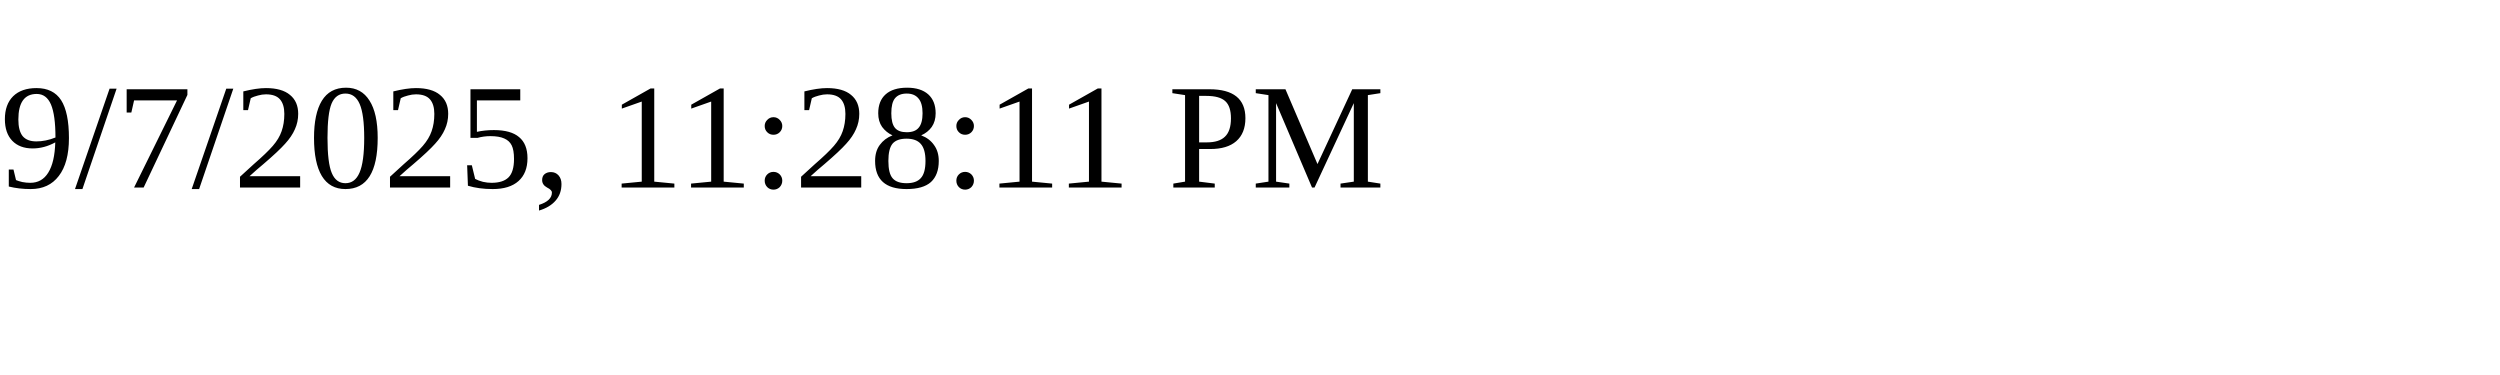
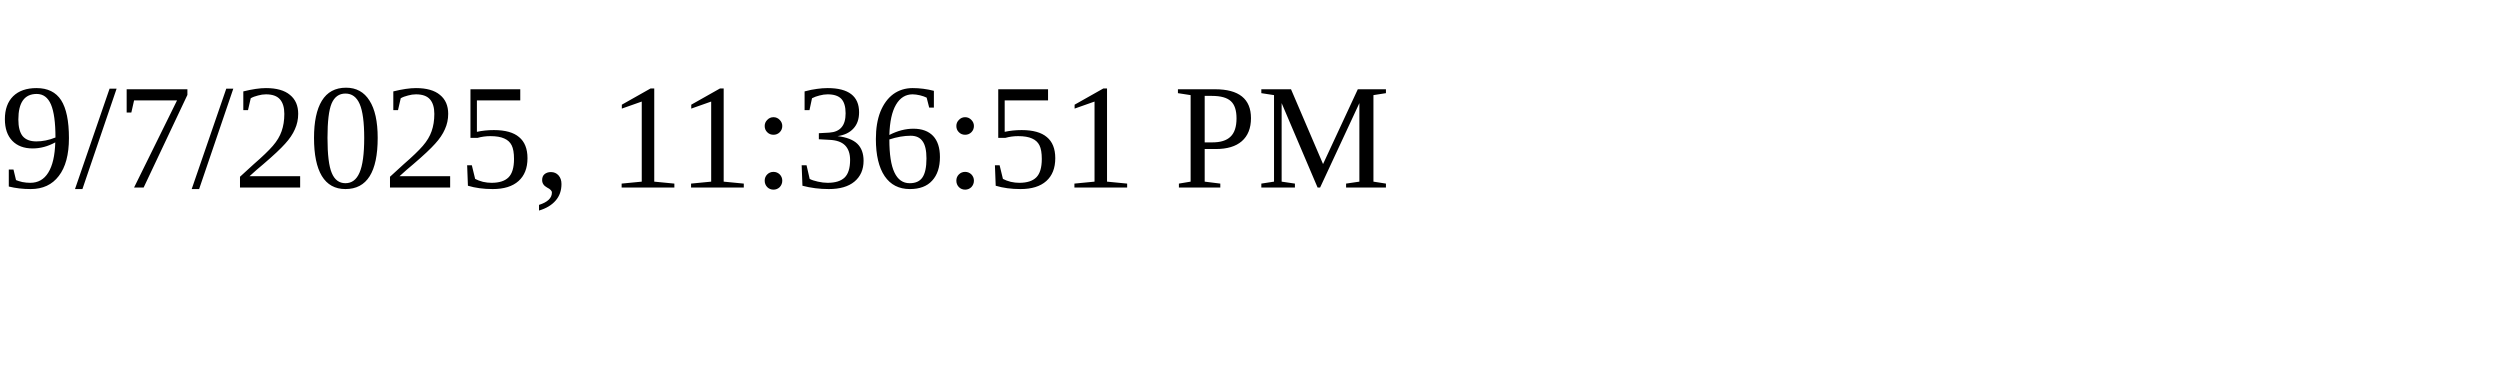
<svg xmlns="http://www.w3.org/2000/svg" height="30" width="200">
-   <text x="0" y="15">9/7/2025, 11:28:11 PM</text>
+   <text x="0" y="15">9/7/2025, 11:36:51 PM</text>
</svg>
